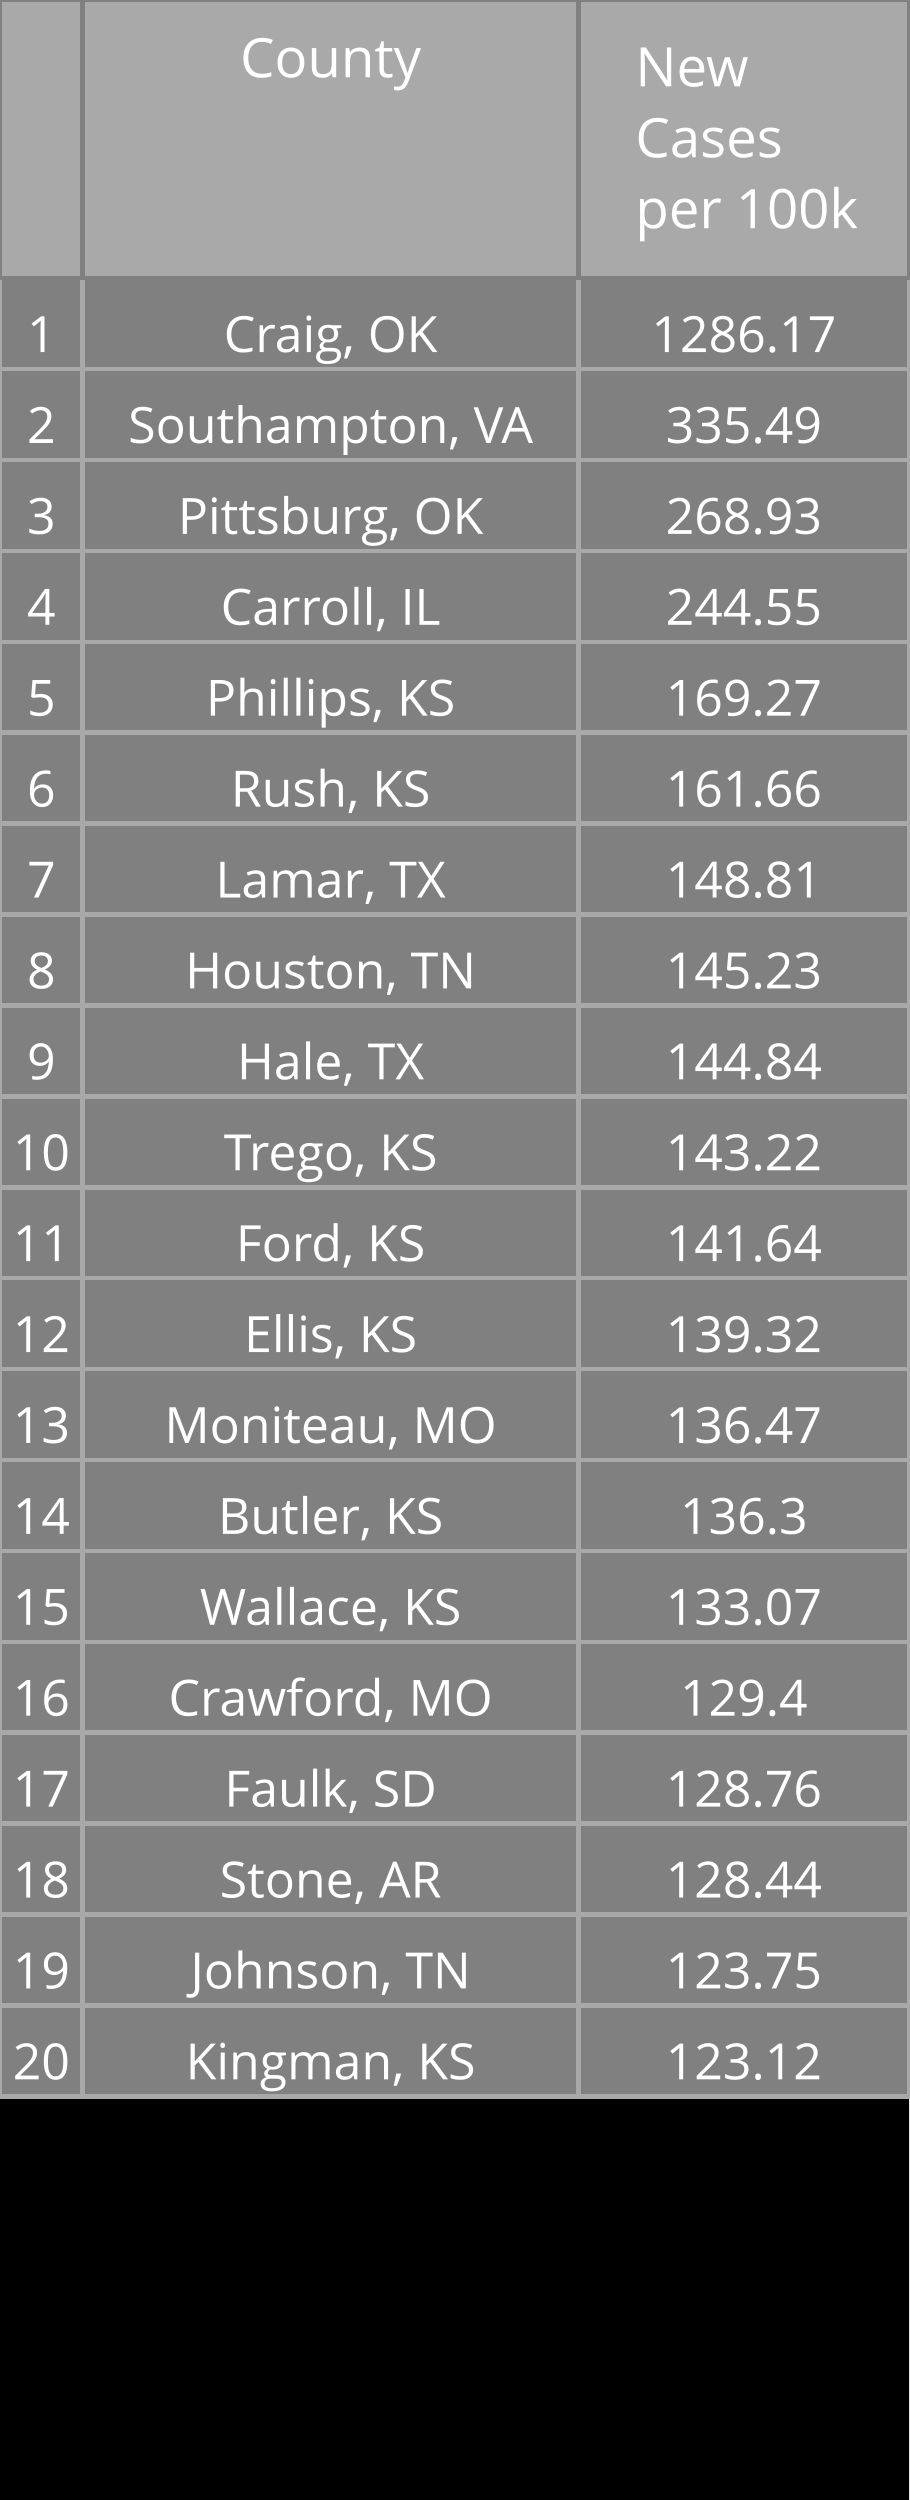
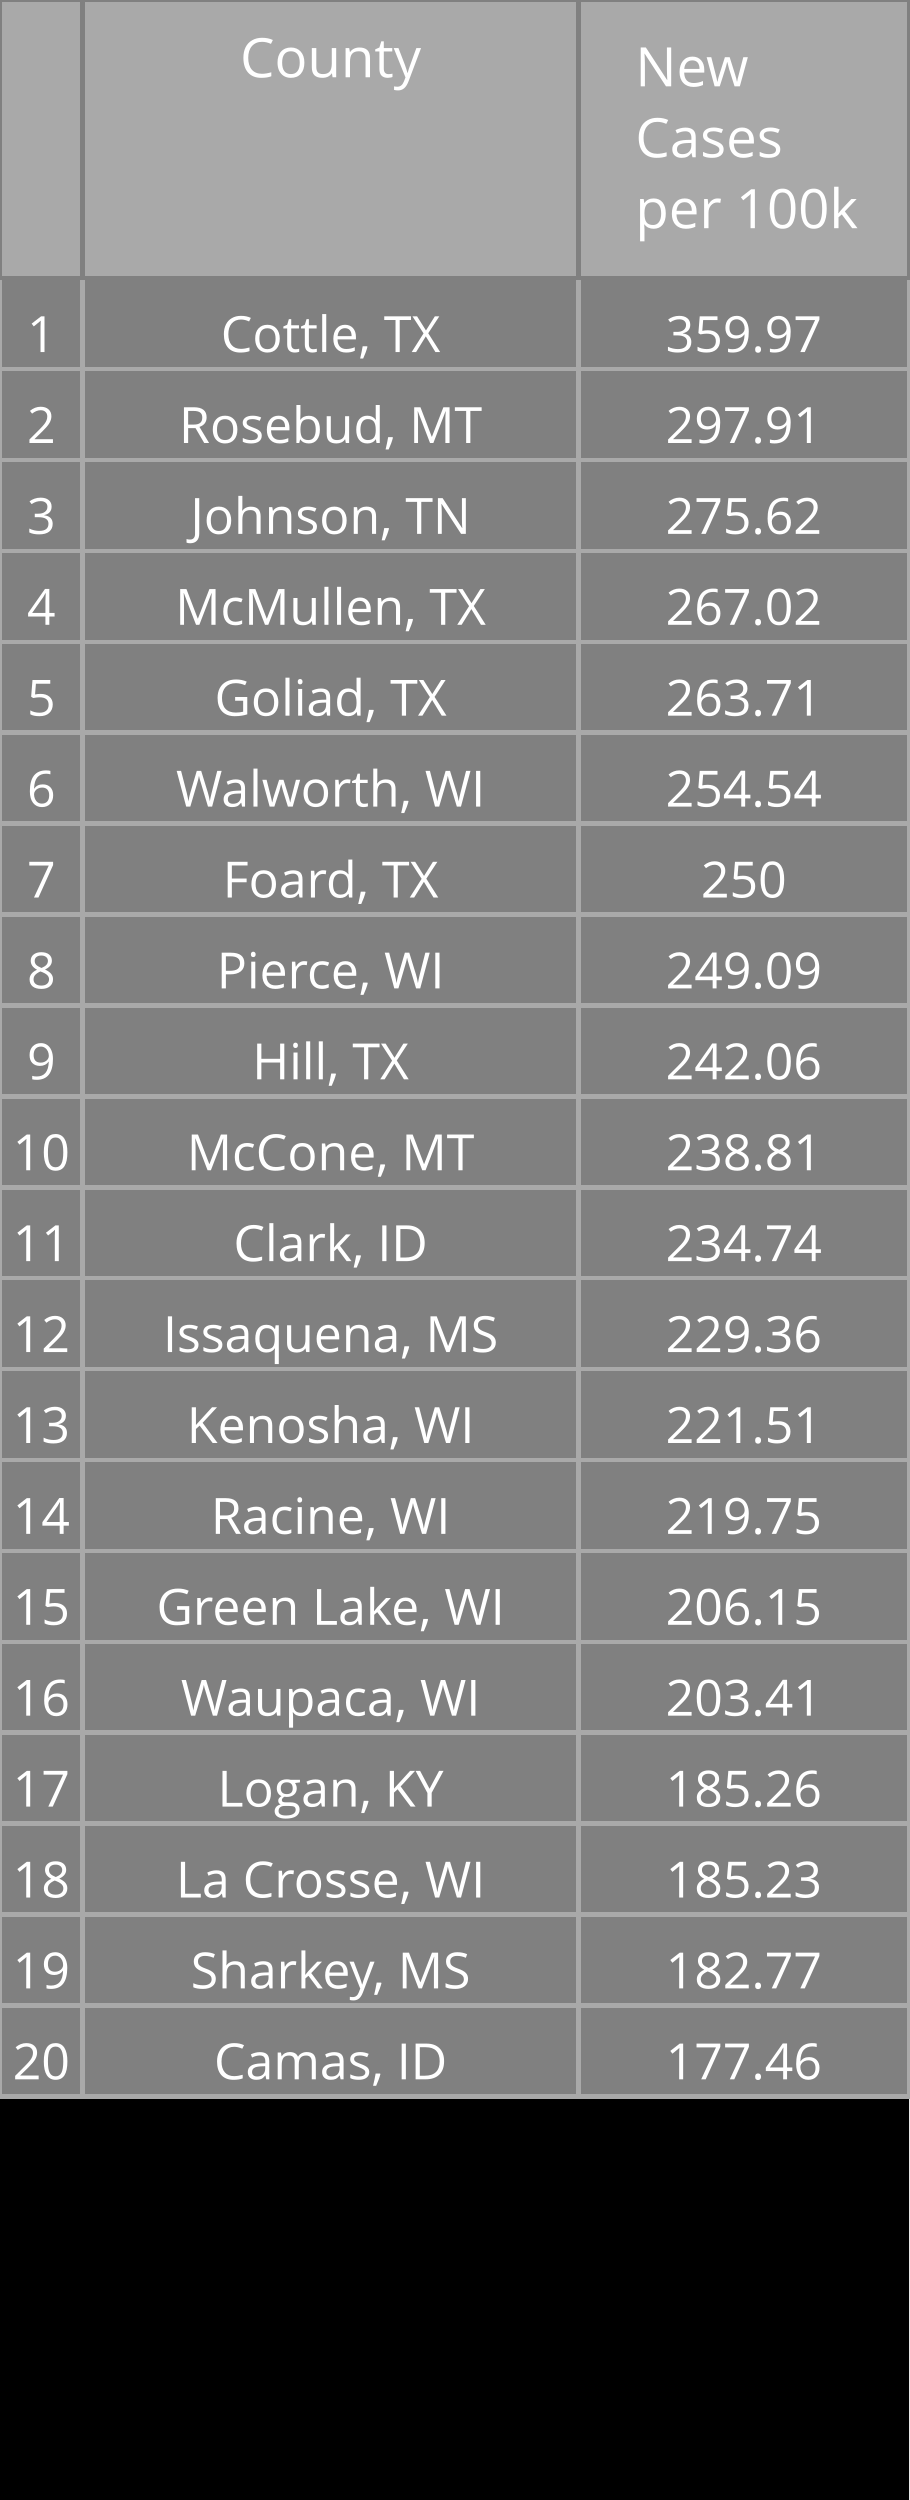
<svg xmlns="http://www.w3.org/2000/svg" class="main-svg" width="200" height="550" style="" viewBox="0 0 200 550">
  <rect x="0" y="0" width="200" height="550" style="fill: rgb(0, 0, 0); fill-opacity: 1;" />
-   <defs id="defs-539f10">
+   <defs id="defs-c18009">
    <g class="clips" />
    <g class="gradients" />
  </defs>
  <g class="bglayer" />
  <g class="layer-below">
    <g class="imagelayer" />
    <g class="shapelayer" />
  </g>
  <g class="cartesianlayer" />
  <g class="polarlayer" />
  <g class="ternarylayer" />
  <g class="geolayer" />
  <g class="funnelarealayer" />
  <g class="pielayer" />
  <g class="treemaplayer" />
  <g class="sunburstlayer" />
  <g class="glimages" />
  <g class="table" overflow="visible" width="200" height="550" transform="translate(0,0)" style="box-sizing: content-box; position: absolute; left: 0px; overflow: visible; shape-rendering: crispedges; pointer-events: all;">
-     <g class="table-control-view" transform="translate(0 0)" clip-path="url('#clip539f10_scrollAreaBottomClip_0fb7c1true')" style="box-sizing: content-box;">
+     <g class="table-control-view" transform="translate(0 0)" clip-path="url('#clipc18009_scrollAreaBottomClip_4c61c6true')" style="box-sizing: content-box;">
      <rect class="scroll-background" fill="none" width="200" height="550" />
-       <g class="y-column" transform="translate(0 0)" clip-path="url('#clip539f10_columnBoundaryClippath_0fb7c1true_0')">
+       <g class="y-column" transform="translate(0 0)" clip-path="url('#clipc18009_columnBoundaryClippath_4c61c6true_0')">
        <g class="column-block" id="cells1" style="cursor: default;" transform="translate(0 0)">
          <g class="column-cells">
            <g class="column-cell" transform="translate(0 61.20312)">
              <rect class="cell-rect" width="18.182" stroke-width="1" style="stroke: rgb(169, 169, 169); stroke-opacity: 1; fill: rgb(128, 128, 128); fill-opacity: 1;" height="20" />
              <g class="cell-text-holder" transform="translate(9.090909 8)" text-anchor="middle" style="shape-rendering: geometricprecision;">
                <text class="cell-text" dy="0.75em" style="cursor: auto; font-family: 'Open Sans', verdana, arial, sans-serif; font-size: 11px; fill: rgb(255, 255, 255); fill-opacity: 1;">1</text>
              </g>
            </g>
            <g class="column-cell" transform="translate(0 81.20312)">
              <rect class="cell-rect" width="18.182" stroke-width="1" style="stroke: rgb(169, 169, 169); stroke-opacity: 1; fill: rgb(128, 128, 128); fill-opacity: 1;" height="20" />
              <g class="cell-text-holder" transform="translate(9.090909 8)" text-anchor="middle" style="shape-rendering: geometricprecision;">
                <text class="cell-text" dy="0.75em" style="cursor: auto; font-family: 'Open Sans', verdana, arial, sans-serif; font-size: 11px; fill: rgb(255, 255, 255); fill-opacity: 1;">2</text>
              </g>
            </g>
            <g class="column-cell" transform="translate(0 101.2031)">
              <rect class="cell-rect" width="18.182" stroke-width="1" style="stroke: rgb(169, 169, 169); stroke-opacity: 1; fill: rgb(128, 128, 128); fill-opacity: 1;" height="20" />
              <g class="cell-text-holder" transform="translate(9.090909 8)" text-anchor="middle" style="shape-rendering: geometricprecision;">
                <text class="cell-text" dy="0.75em" style="cursor: auto; font-family: 'Open Sans', verdana, arial, sans-serif; font-size: 11px; fill: rgb(255, 255, 255); fill-opacity: 1;">3</text>
              </g>
            </g>
            <g class="column-cell" transform="translate(0 121.2031)">
              <rect class="cell-rect" width="18.182" stroke-width="1" style="stroke: rgb(169, 169, 169); stroke-opacity: 1; fill: rgb(128, 128, 128); fill-opacity: 1;" height="20" />
              <g class="cell-text-holder" transform="translate(9.090909 8)" text-anchor="middle" style="shape-rendering: geometricprecision;">
                <text class="cell-text" dy="0.75em" style="cursor: auto; font-family: 'Open Sans', verdana, arial, sans-serif; font-size: 11px; fill: rgb(255, 255, 255); fill-opacity: 1;">4</text>
              </g>
            </g>
            <g class="column-cell" transform="translate(0 141.2031)">
              <rect class="cell-rect" width="18.182" stroke-width="1" style="stroke: rgb(169, 169, 169); stroke-opacity: 1; fill: rgb(128, 128, 128); fill-opacity: 1;" height="20" />
              <g class="cell-text-holder" transform="translate(9.090909 8)" text-anchor="middle" style="shape-rendering: geometricprecision;">
                <text class="cell-text" dy="0.75em" style="cursor: auto; font-family: 'Open Sans', verdana, arial, sans-serif; font-size: 11px; fill: rgb(255, 255, 255); fill-opacity: 1;">5</text>
              </g>
            </g>
            <g class="column-cell" transform="translate(0 161.2031)">
              <rect class="cell-rect" width="18.182" stroke-width="1" style="stroke: rgb(169, 169, 169); stroke-opacity: 1; fill: rgb(128, 128, 128); fill-opacity: 1;" height="20" />
              <g class="cell-text-holder" transform="translate(9.090909 8)" text-anchor="middle" style="shape-rendering: geometricprecision;">
                <text class="cell-text" dy="0.75em" style="cursor: auto; font-family: 'Open Sans', verdana, arial, sans-serif; font-size: 11px; fill: rgb(255, 255, 255); fill-opacity: 1;">6</text>
              </g>
            </g>
            <g class="column-cell" transform="translate(0 181.2031)">
              <rect class="cell-rect" width="18.182" stroke-width="1" style="stroke: rgb(169, 169, 169); stroke-opacity: 1; fill: rgb(128, 128, 128); fill-opacity: 1;" height="20" />
              <g class="cell-text-holder" transform="translate(9.090909 8)" text-anchor="middle" style="shape-rendering: geometricprecision;">
                <text class="cell-text" dy="0.75em" style="cursor: auto; font-family: 'Open Sans', verdana, arial, sans-serif; font-size: 11px; fill: rgb(255, 255, 255); fill-opacity: 1;">7</text>
              </g>
            </g>
            <g class="column-cell" transform="translate(0 201.2031)">
              <rect class="cell-rect" width="18.182" stroke-width="1" style="stroke: rgb(169, 169, 169); stroke-opacity: 1; fill: rgb(128, 128, 128); fill-opacity: 1;" height="20" />
              <g class="cell-text-holder" transform="translate(9.090909 8)" text-anchor="middle" style="shape-rendering: geometricprecision;">
                <text class="cell-text" dy="0.75em" style="cursor: auto; font-family: 'Open Sans', verdana, arial, sans-serif; font-size: 11px; fill: rgb(255, 255, 255); fill-opacity: 1;">8</text>
              </g>
            </g>
            <g class="column-cell" transform="translate(0 221.2031)">
              <rect class="cell-rect" width="18.182" stroke-width="1" style="stroke: rgb(169, 169, 169); stroke-opacity: 1; fill: rgb(128, 128, 128); fill-opacity: 1;" height="20" />
              <g class="cell-text-holder" transform="translate(9.090909 8)" text-anchor="middle" style="shape-rendering: geometricprecision;">
                <text class="cell-text" dy="0.75em" style="cursor: auto; font-family: 'Open Sans', verdana, arial, sans-serif; font-size: 11px; fill: rgb(255, 255, 255); fill-opacity: 1;">9</text>
              </g>
            </g>
            <g class="column-cell" transform="translate(0 241.2031)">
              <rect class="cell-rect" width="18.182" stroke-width="1" style="stroke: rgb(169, 169, 169); stroke-opacity: 1; fill: rgb(128, 128, 128); fill-opacity: 1;" height="20" />
              <g class="cell-text-holder" transform="translate(9.090909 8)" text-anchor="middle" style="shape-rendering: geometricprecision;">
                <text class="cell-text" dy="0.75em" style="cursor: auto; font-family: 'Open Sans', verdana, arial, sans-serif; font-size: 11px; fill: rgb(255, 255, 255); fill-opacity: 1;">10</text>
              </g>
            </g>
            <g class="column-cell" transform="translate(0 261.2031)">
              <rect class="cell-rect" width="18.182" stroke-width="1" style="stroke: rgb(169, 169, 169); stroke-opacity: 1; fill: rgb(128, 128, 128); fill-opacity: 1;" height="20" />
              <g class="cell-text-holder" transform="translate(9.090909 8)" text-anchor="middle" style="shape-rendering: geometricprecision;">
                <text class="cell-text" dy="0.75em" style="cursor: auto; font-family: 'Open Sans', verdana, arial, sans-serif; font-size: 11px; fill: rgb(255, 255, 255); fill-opacity: 1;">11</text>
              </g>
            </g>
            <g class="column-cell" transform="translate(0 281.2031)">
              <rect class="cell-rect" width="18.182" stroke-width="1" style="stroke: rgb(169, 169, 169); stroke-opacity: 1; fill: rgb(128, 128, 128); fill-opacity: 1;" height="20" />
              <g class="cell-text-holder" transform="translate(9.090909 8)" text-anchor="middle" style="shape-rendering: geometricprecision;">
                <text class="cell-text" dy="0.75em" style="cursor: auto; font-family: 'Open Sans', verdana, arial, sans-serif; font-size: 11px; fill: rgb(255, 255, 255); fill-opacity: 1;">12</text>
              </g>
            </g>
            <g class="column-cell" transform="translate(0 301.2031)">
              <rect class="cell-rect" width="18.182" stroke-width="1" style="stroke: rgb(169, 169, 169); stroke-opacity: 1; fill: rgb(128, 128, 128); fill-opacity: 1;" height="20" />
              <g class="cell-text-holder" transform="translate(9.090909 8)" text-anchor="middle" style="shape-rendering: geometricprecision;">
                <text class="cell-text" dy="0.75em" style="cursor: auto; font-family: 'Open Sans', verdana, arial, sans-serif; font-size: 11px; fill: rgb(255, 255, 255); fill-opacity: 1;">13</text>
              </g>
            </g>
            <g class="column-cell" transform="translate(0 321.2031)">
              <rect class="cell-rect" width="18.182" stroke-width="1" style="stroke: rgb(169, 169, 169); stroke-opacity: 1; fill: rgb(128, 128, 128); fill-opacity: 1;" height="20" />
              <g class="cell-text-holder" transform="translate(9.090909 8)" text-anchor="middle" style="shape-rendering: geometricprecision;">
                <text class="cell-text" dy="0.75em" style="cursor: auto; font-family: 'Open Sans', verdana, arial, sans-serif; font-size: 11px; fill: rgb(255, 255, 255); fill-opacity: 1;">14</text>
              </g>
            </g>
            <g class="column-cell" transform="translate(0 341.2031)">
              <rect class="cell-rect" width="18.182" stroke-width="1" style="stroke: rgb(169, 169, 169); stroke-opacity: 1; fill: rgb(128, 128, 128); fill-opacity: 1;" height="20" />
              <g class="cell-text-holder" transform="translate(9.090909 8)" text-anchor="middle" style="shape-rendering: geometricprecision;">
                <text class="cell-text" dy="0.75em" style="cursor: auto; font-family: 'Open Sans', verdana, arial, sans-serif; font-size: 11px; fill: rgb(255, 255, 255); fill-opacity: 1;">15</text>
              </g>
            </g>
            <g class="column-cell" transform="translate(0 361.2031)">
              <rect class="cell-rect" width="18.182" stroke-width="1" style="stroke: rgb(169, 169, 169); stroke-opacity: 1; fill: rgb(128, 128, 128); fill-opacity: 1;" height="20" />
              <g class="cell-text-holder" transform="translate(9.090909 8)" text-anchor="middle" style="shape-rendering: geometricprecision;">
                <text class="cell-text" dy="0.75em" style="cursor: auto; font-family: 'Open Sans', verdana, arial, sans-serif; font-size: 11px; fill: rgb(255, 255, 255); fill-opacity: 1;">16</text>
              </g>
            </g>
            <g class="column-cell" transform="translate(0 381.2031)">
              <rect class="cell-rect" width="18.182" stroke-width="1" style="stroke: rgb(169, 169, 169); stroke-opacity: 1; fill: rgb(128, 128, 128); fill-opacity: 1;" height="20" />
              <g class="cell-text-holder" transform="translate(9.090909 8)" text-anchor="middle" style="shape-rendering: geometricprecision;">
                <text class="cell-text" dy="0.75em" style="cursor: auto; font-family: 'Open Sans', verdana, arial, sans-serif; font-size: 11px; fill: rgb(255, 255, 255); fill-opacity: 1;">17</text>
              </g>
            </g>
            <g class="column-cell" transform="translate(0 401.2031)">
              <rect class="cell-rect" width="18.182" stroke-width="1" style="stroke: rgb(169, 169, 169); stroke-opacity: 1; fill: rgb(128, 128, 128); fill-opacity: 1;" height="20" />
              <g class="cell-text-holder" transform="translate(9.090909 8)" text-anchor="middle" style="shape-rendering: geometricprecision;">
                <text class="cell-text" dy="0.75em" style="cursor: auto; font-family: 'Open Sans', verdana, arial, sans-serif; font-size: 11px; fill: rgb(255, 255, 255); fill-opacity: 1;">18</text>
              </g>
            </g>
            <g class="column-cell" transform="translate(0 421.2031)">
              <rect class="cell-rect" width="18.182" stroke-width="1" style="stroke: rgb(169, 169, 169); stroke-opacity: 1; fill: rgb(128, 128, 128); fill-opacity: 1;" height="20" />
              <g class="cell-text-holder" transform="translate(9.090909 8)" text-anchor="middle" style="shape-rendering: geometricprecision;">
                <text class="cell-text" dy="0.75em" style="cursor: auto; font-family: 'Open Sans', verdana, arial, sans-serif; font-size: 11px; fill: rgb(255, 255, 255); fill-opacity: 1;">19</text>
              </g>
            </g>
            <g class="column-cell" transform="translate(0 441.2031)">
              <rect class="cell-rect" width="18.182" stroke-width="1" style="stroke: rgb(169, 169, 169); stroke-opacity: 1; fill: rgb(128, 128, 128); fill-opacity: 1;" height="20" />
              <g class="cell-text-holder" transform="translate(9.090909 8)" text-anchor="middle" style="shape-rendering: geometricprecision;">
                <text class="cell-text" dy="0.75em" style="cursor: auto; font-family: 'Open Sans', verdana, arial, sans-serif; font-size: 11px; fill: rgb(255, 255, 255); fill-opacity: 1;">20</text>
              </g>
            </g>
          </g>
        </g>
        <g class="column-block" id="cells2" style="cursor: default;" transform="translate(0 0)">
          <g class="column-cells" />
        </g>
        <g class="column-block" id="header" style="cursor: ew-resize;">
          <g class="column-cells">
            <g class="column-cell" transform="translate(0 0)">
              <rect class="cell-rect" width="18.182" stroke-width="1" style="stroke: rgb(128, 128, 128); stroke-opacity: 1; fill: rgb(169, 169, 169); fill-opacity: 1;" height="61.203" />
              <g class="cell-text-holder" transform="translate(9.090909 8)" text-anchor="middle" style="shape-rendering: geometricprecision;">
                <text class="cell-text" dy="0.75em" style="cursor: auto; font-family: 'Open Sans', verdana, arial, sans-serif; font-size: 12px; fill: rgb(255, 255, 255); fill-opacity: 1;" />
              </g>
            </g>
          </g>
        </g>
        <g class="column-boundary" />
-         <clipPath class="column-boundary-clippath" id="clip539f10_columnBoundaryClippath_0fb7c1true_0">
+         <clipPath class="column-boundary-clippath" id="clipc18009_columnBoundaryClippath_4c61c6true_0">
          <rect class="column-boundary-rect" fill="none" width="20.182" height="557" x="-1" y="-1" />
        </clipPath>
      </g>
-       <g class="y-column" transform="translate(18.18182 0)" clip-path="url('#clip539f10_columnBoundaryClippath_0fb7c1true_1')">
+       <g class="y-column" transform="translate(18.18182 0)" clip-path="url('#clipc18009_columnBoundaryClippath_4c61c6true_1')">
        <g class="column-block" id="cells1" style="cursor: default;" transform="translate(0 0)">
          <g class="column-cells">
            <g class="column-cell" transform="translate(0 61.20312)">
              <rect class="cell-rect" width="109.091" stroke-width="1" style="stroke: rgb(169, 169, 169); stroke-opacity: 1; fill: rgb(128, 128, 128); fill-opacity: 1;" height="20" />
              <g class="cell-text-holder" transform="translate(54.54545 8)" text-anchor="middle" style="shape-rendering: geometricprecision;">
-                 <text class="cell-text" dy="0.75em" x="0" y="0" style="cursor: auto; font-family: 'Open Sans', verdana, arial, sans-serif; font-size: 11px; fill: rgb(255, 255, 255); fill-opacity: 1; white-space: pre;">Craig, OK</text>
+                 <text class="cell-text" dy="0.75em" x="0" y="0" style="cursor: auto; font-family: 'Open Sans', verdana, arial, sans-serif; font-size: 11px; fill: rgb(255, 255, 255); fill-opacity: 1; white-space: pre;">Cottle, TX</text>
              </g>
            </g>
            <g class="column-cell" transform="translate(0 81.20312)">
              <rect class="cell-rect" width="109.091" stroke-width="1" style="stroke: rgb(169, 169, 169); stroke-opacity: 1; fill: rgb(128, 128, 128); fill-opacity: 1;" height="20" />
              <g class="cell-text-holder" transform="translate(54.54545 8)" text-anchor="middle" style="shape-rendering: geometricprecision;">
-                 <text class="cell-text" dy="0.75em" x="0" y="0" style="cursor: auto; font-family: 'Open Sans', verdana, arial, sans-serif; font-size: 11px; fill: rgb(255, 255, 255); fill-opacity: 1; white-space: pre;">Southampton, VA</text>
+                 <text class="cell-text" dy="0.75em" x="0" y="0" style="cursor: auto; font-family: 'Open Sans', verdana, arial, sans-serif; font-size: 11px; fill: rgb(255, 255, 255); fill-opacity: 1; white-space: pre;">Rosebud, MT</text>
              </g>
            </g>
            <g class="column-cell" transform="translate(0 101.2031)">
              <rect class="cell-rect" width="109.091" stroke-width="1" style="stroke: rgb(169, 169, 169); stroke-opacity: 1; fill: rgb(128, 128, 128); fill-opacity: 1;" height="20" />
              <g class="cell-text-holder" transform="translate(54.54545 8)" text-anchor="middle" style="shape-rendering: geometricprecision;">
-                 <text class="cell-text" dy="0.75em" x="0" y="0" style="cursor: auto; font-family: 'Open Sans', verdana, arial, sans-serif; font-size: 11px; fill: rgb(255, 255, 255); fill-opacity: 1; white-space: pre;">Pittsburg, OK</text>
+                 <text class="cell-text" dy="0.75em" x="0" y="0" style="cursor: auto; font-family: 'Open Sans', verdana, arial, sans-serif; font-size: 11px; fill: rgb(255, 255, 255); fill-opacity: 1; white-space: pre;">Johnson, TN</text>
              </g>
            </g>
            <g class="column-cell" transform="translate(0 121.2031)">
              <rect class="cell-rect" width="109.091" stroke-width="1" style="stroke: rgb(169, 169, 169); stroke-opacity: 1; fill: rgb(128, 128, 128); fill-opacity: 1;" height="20" />
              <g class="cell-text-holder" transform="translate(54.54545 8)" text-anchor="middle" style="shape-rendering: geometricprecision;">
-                 <text class="cell-text" dy="0.75em" x="0" y="0" style="cursor: auto; font-family: 'Open Sans', verdana, arial, sans-serif; font-size: 11px; fill: rgb(255, 255, 255); fill-opacity: 1; white-space: pre;">Carroll, IL</text>
+                 <text class="cell-text" dy="0.75em" x="0" y="0" style="cursor: auto; font-family: 'Open Sans', verdana, arial, sans-serif; font-size: 11px; fill: rgb(255, 255, 255); fill-opacity: 1; white-space: pre;">McMullen, TX</text>
              </g>
            </g>
            <g class="column-cell" transform="translate(0 141.2031)">
              <rect class="cell-rect" width="109.091" stroke-width="1" style="stroke: rgb(169, 169, 169); stroke-opacity: 1; fill: rgb(128, 128, 128); fill-opacity: 1;" height="20" />
              <g class="cell-text-holder" transform="translate(54.54545 8)" text-anchor="middle" style="shape-rendering: geometricprecision;">
-                 <text class="cell-text" dy="0.75em" x="0" y="0" style="cursor: auto; font-family: 'Open Sans', verdana, arial, sans-serif; font-size: 11px; fill: rgb(255, 255, 255); fill-opacity: 1; white-space: pre;">Phillips, KS</text>
+                 <text class="cell-text" dy="0.75em" x="0" y="0" style="cursor: auto; font-family: 'Open Sans', verdana, arial, sans-serif; font-size: 11px; fill: rgb(255, 255, 255); fill-opacity: 1; white-space: pre;">Goliad, TX</text>
              </g>
            </g>
            <g class="column-cell" transform="translate(0 161.2031)">
              <rect class="cell-rect" width="109.091" stroke-width="1" style="stroke: rgb(169, 169, 169); stroke-opacity: 1; fill: rgb(128, 128, 128); fill-opacity: 1;" height="20" />
              <g class="cell-text-holder" transform="translate(54.54545 8)" text-anchor="middle" style="shape-rendering: geometricprecision;">
-                 <text class="cell-text" dy="0.75em" x="0" y="0" style="cursor: auto; font-family: 'Open Sans', verdana, arial, sans-serif; font-size: 11px; fill: rgb(255, 255, 255); fill-opacity: 1; white-space: pre;">Rush, KS</text>
+                 <text class="cell-text" dy="0.75em" x="0" y="0" style="cursor: auto; font-family: 'Open Sans', verdana, arial, sans-serif; font-size: 11px; fill: rgb(255, 255, 255); fill-opacity: 1; white-space: pre;">Walworth, WI</text>
              </g>
            </g>
            <g class="column-cell" transform="translate(0 181.2031)">
              <rect class="cell-rect" width="109.091" stroke-width="1" style="stroke: rgb(169, 169, 169); stroke-opacity: 1; fill: rgb(128, 128, 128); fill-opacity: 1;" height="20" />
              <g class="cell-text-holder" transform="translate(54.54545 8)" text-anchor="middle" style="shape-rendering: geometricprecision;">
-                 <text class="cell-text" dy="0.75em" x="0" y="0" style="cursor: auto; font-family: 'Open Sans', verdana, arial, sans-serif; font-size: 11px; fill: rgb(255, 255, 255); fill-opacity: 1; white-space: pre;">Lamar, TX</text>
+                 <text class="cell-text" dy="0.75em" x="0" y="0" style="cursor: auto; font-family: 'Open Sans', verdana, arial, sans-serif; font-size: 11px; fill: rgb(255, 255, 255); fill-opacity: 1; white-space: pre;">Foard, TX</text>
              </g>
            </g>
            <g class="column-cell" transform="translate(0 201.2031)">
              <rect class="cell-rect" width="109.091" stroke-width="1" style="stroke: rgb(169, 169, 169); stroke-opacity: 1; fill: rgb(128, 128, 128); fill-opacity: 1;" height="20" />
              <g class="cell-text-holder" transform="translate(54.54545 8)" text-anchor="middle" style="shape-rendering: geometricprecision;">
-                 <text class="cell-text" dy="0.75em" x="0" y="0" style="cursor: auto; font-family: 'Open Sans', verdana, arial, sans-serif; font-size: 11px; fill: rgb(255, 255, 255); fill-opacity: 1; white-space: pre;">Houston, TN</text>
+                 <text class="cell-text" dy="0.75em" x="0" y="0" style="cursor: auto; font-family: 'Open Sans', verdana, arial, sans-serif; font-size: 11px; fill: rgb(255, 255, 255); fill-opacity: 1; white-space: pre;">Pierce, WI</text>
              </g>
            </g>
            <g class="column-cell" transform="translate(0 221.2031)">
              <rect class="cell-rect" width="109.091" stroke-width="1" style="stroke: rgb(169, 169, 169); stroke-opacity: 1; fill: rgb(128, 128, 128); fill-opacity: 1;" height="20" />
              <g class="cell-text-holder" transform="translate(54.54545 8)" text-anchor="middle" style="shape-rendering: geometricprecision;">
-                 <text class="cell-text" dy="0.75em" x="0" y="0" style="cursor: auto; font-family: 'Open Sans', verdana, arial, sans-serif; font-size: 11px; fill: rgb(255, 255, 255); fill-opacity: 1; white-space: pre;">Hale, TX</text>
+                 <text class="cell-text" dy="0.75em" x="0" y="0" style="cursor: auto; font-family: 'Open Sans', verdana, arial, sans-serif; font-size: 11px; fill: rgb(255, 255, 255); fill-opacity: 1; white-space: pre;">Hill, TX</text>
              </g>
            </g>
            <g class="column-cell" transform="translate(0 241.2031)">
              <rect class="cell-rect" width="109.091" stroke-width="1" style="stroke: rgb(169, 169, 169); stroke-opacity: 1; fill: rgb(128, 128, 128); fill-opacity: 1;" height="20" />
              <g class="cell-text-holder" transform="translate(54.54545 8)" text-anchor="middle" style="shape-rendering: geometricprecision;">
-                 <text class="cell-text" dy="0.75em" x="0" y="0" style="cursor: auto; font-family: 'Open Sans', verdana, arial, sans-serif; font-size: 11px; fill: rgb(255, 255, 255); fill-opacity: 1; white-space: pre;">Trego, KS</text>
+                 <text class="cell-text" dy="0.75em" x="0" y="0" style="cursor: auto; font-family: 'Open Sans', verdana, arial, sans-serif; font-size: 11px; fill: rgb(255, 255, 255); fill-opacity: 1; white-space: pre;">McCone, MT</text>
              </g>
            </g>
            <g class="column-cell" transform="translate(0 261.2031)">
              <rect class="cell-rect" width="109.091" stroke-width="1" style="stroke: rgb(169, 169, 169); stroke-opacity: 1; fill: rgb(128, 128, 128); fill-opacity: 1;" height="20" />
              <g class="cell-text-holder" transform="translate(54.54545 8)" text-anchor="middle" style="shape-rendering: geometricprecision;">
-                 <text class="cell-text" dy="0.75em" x="0" y="0" style="cursor: auto; font-family: 'Open Sans', verdana, arial, sans-serif; font-size: 11px; fill: rgb(255, 255, 255); fill-opacity: 1; white-space: pre;">Ford, KS</text>
+                 <text class="cell-text" dy="0.75em" x="0" y="0" style="cursor: auto; font-family: 'Open Sans', verdana, arial, sans-serif; font-size: 11px; fill: rgb(255, 255, 255); fill-opacity: 1; white-space: pre;">Clark, ID</text>
              </g>
            </g>
            <g class="column-cell" transform="translate(0 281.2031)">
              <rect class="cell-rect" width="109.091" stroke-width="1" style="stroke: rgb(169, 169, 169); stroke-opacity: 1; fill: rgb(128, 128, 128); fill-opacity: 1;" height="20" />
              <g class="cell-text-holder" transform="translate(54.54545 8)" text-anchor="middle" style="shape-rendering: geometricprecision;">
-                 <text class="cell-text" dy="0.75em" x="0" y="0" style="cursor: auto; font-family: 'Open Sans', verdana, arial, sans-serif; font-size: 11px; fill: rgb(255, 255, 255); fill-opacity: 1; white-space: pre;">Ellis, KS</text>
+                 <text class="cell-text" dy="0.75em" x="0" y="0" style="cursor: auto; font-family: 'Open Sans', verdana, arial, sans-serif; font-size: 11px; fill: rgb(255, 255, 255); fill-opacity: 1; white-space: pre;">Issaquena, MS</text>
              </g>
            </g>
            <g class="column-cell" transform="translate(0 301.2031)">
              <rect class="cell-rect" width="109.091" stroke-width="1" style="stroke: rgb(169, 169, 169); stroke-opacity: 1; fill: rgb(128, 128, 128); fill-opacity: 1;" height="20" />
              <g class="cell-text-holder" transform="translate(54.54545 8)" text-anchor="middle" style="shape-rendering: geometricprecision;">
-                 <text class="cell-text" dy="0.75em" x="0" y="0" style="cursor: auto; font-family: 'Open Sans', verdana, arial, sans-serif; font-size: 11px; fill: rgb(255, 255, 255); fill-opacity: 1; white-space: pre;">Moniteau, MO</text>
+                 <text class="cell-text" dy="0.75em" x="0" y="0" style="cursor: auto; font-family: 'Open Sans', verdana, arial, sans-serif; font-size: 11px; fill: rgb(255, 255, 255); fill-opacity: 1; white-space: pre;">Kenosha, WI</text>
              </g>
            </g>
            <g class="column-cell" transform="translate(0 321.2031)">
              <rect class="cell-rect" width="109.091" stroke-width="1" style="stroke: rgb(169, 169, 169); stroke-opacity: 1; fill: rgb(128, 128, 128); fill-opacity: 1;" height="20" />
              <g class="cell-text-holder" transform="translate(54.54545 8)" text-anchor="middle" style="shape-rendering: geometricprecision;">
-                 <text class="cell-text" dy="0.75em" x="0" y="0" style="cursor: auto; font-family: 'Open Sans', verdana, arial, sans-serif; font-size: 11px; fill: rgb(255, 255, 255); fill-opacity: 1; white-space: pre;">Butler, KS</text>
+                 <text class="cell-text" dy="0.75em" x="0" y="0" style="cursor: auto; font-family: 'Open Sans', verdana, arial, sans-serif; font-size: 11px; fill: rgb(255, 255, 255); fill-opacity: 1; white-space: pre;">Racine, WI</text>
              </g>
            </g>
            <g class="column-cell" transform="translate(0 341.2031)">
              <rect class="cell-rect" width="109.091" stroke-width="1" style="stroke: rgb(169, 169, 169); stroke-opacity: 1; fill: rgb(128, 128, 128); fill-opacity: 1;" height="20" />
              <g class="cell-text-holder" transform="translate(54.54545 8)" text-anchor="middle" style="shape-rendering: geometricprecision;">
-                 <text class="cell-text" dy="0.75em" x="0" y="0" style="cursor: auto; font-family: 'Open Sans', verdana, arial, sans-serif; font-size: 11px; fill: rgb(255, 255, 255); fill-opacity: 1; white-space: pre;">Wallace, KS</text>
+                 <text class="cell-text" dy="0.75em" x="0" y="0" style="cursor: auto; font-family: 'Open Sans', verdana, arial, sans-serif; font-size: 11px; fill: rgb(255, 255, 255); fill-opacity: 1; white-space: pre;">Green Lake, WI</text>
              </g>
            </g>
            <g class="column-cell" transform="translate(0 361.2031)">
              <rect class="cell-rect" width="109.091" stroke-width="1" style="stroke: rgb(169, 169, 169); stroke-opacity: 1; fill: rgb(128, 128, 128); fill-opacity: 1;" height="20" />
              <g class="cell-text-holder" transform="translate(54.54545 8)" text-anchor="middle" style="shape-rendering: geometricprecision;">
-                 <text class="cell-text" dy="0.75em" x="0" y="0" style="cursor: auto; font-family: 'Open Sans', verdana, arial, sans-serif; font-size: 11px; fill: rgb(255, 255, 255); fill-opacity: 1; white-space: pre;">Crawford, MO</text>
+                 <text class="cell-text" dy="0.75em" x="0" y="0" style="cursor: auto; font-family: 'Open Sans', verdana, arial, sans-serif; font-size: 11px; fill: rgb(255, 255, 255); fill-opacity: 1; white-space: pre;">Waupaca, WI</text>
              </g>
            </g>
            <g class="column-cell" transform="translate(0 381.2031)">
              <rect class="cell-rect" width="109.091" stroke-width="1" style="stroke: rgb(169, 169, 169); stroke-opacity: 1; fill: rgb(128, 128, 128); fill-opacity: 1;" height="20" />
              <g class="cell-text-holder" transform="translate(54.54545 8)" text-anchor="middle" style="shape-rendering: geometricprecision;">
-                 <text class="cell-text" dy="0.75em" x="0" y="0" style="cursor: auto; font-family: 'Open Sans', verdana, arial, sans-serif; font-size: 11px; fill: rgb(255, 255, 255); fill-opacity: 1; white-space: pre;">Faulk, SD</text>
+                 <text class="cell-text" dy="0.75em" x="0" y="0" style="cursor: auto; font-family: 'Open Sans', verdana, arial, sans-serif; font-size: 11px; fill: rgb(255, 255, 255); fill-opacity: 1; white-space: pre;">Logan, KY</text>
              </g>
            </g>
            <g class="column-cell" transform="translate(0 401.2031)">
              <rect class="cell-rect" width="109.091" stroke-width="1" style="stroke: rgb(169, 169, 169); stroke-opacity: 1; fill: rgb(128, 128, 128); fill-opacity: 1;" height="20" />
              <g class="cell-text-holder" transform="translate(54.54545 8)" text-anchor="middle" style="shape-rendering: geometricprecision;">
-                 <text class="cell-text" dy="0.75em" x="0" y="0" style="cursor: auto; font-family: 'Open Sans', verdana, arial, sans-serif; font-size: 11px; fill: rgb(255, 255, 255); fill-opacity: 1; white-space: pre;">Stone, AR</text>
+                 <text class="cell-text" dy="0.75em" x="0" y="0" style="cursor: auto; font-family: 'Open Sans', verdana, arial, sans-serif; font-size: 11px; fill: rgb(255, 255, 255); fill-opacity: 1; white-space: pre;">La Crosse, WI</text>
              </g>
            </g>
            <g class="column-cell" transform="translate(0 421.2031)">
              <rect class="cell-rect" width="109.091" stroke-width="1" style="stroke: rgb(169, 169, 169); stroke-opacity: 1; fill: rgb(128, 128, 128); fill-opacity: 1;" height="20" />
              <g class="cell-text-holder" transform="translate(54.54545 8)" text-anchor="middle" style="shape-rendering: geometricprecision;">
-                 <text class="cell-text" dy="0.75em" x="0" y="0" style="cursor: auto; font-family: 'Open Sans', verdana, arial, sans-serif; font-size: 11px; fill: rgb(255, 255, 255); fill-opacity: 1; white-space: pre;">Johnson, TN</text>
+                 <text class="cell-text" dy="0.75em" x="0" y="0" style="cursor: auto; font-family: 'Open Sans', verdana, arial, sans-serif; font-size: 11px; fill: rgb(255, 255, 255); fill-opacity: 1; white-space: pre;">Sharkey, MS</text>
              </g>
            </g>
            <g class="column-cell" transform="translate(0 441.2031)">
              <rect class="cell-rect" width="109.091" stroke-width="1" style="stroke: rgb(169, 169, 169); stroke-opacity: 1; fill: rgb(128, 128, 128); fill-opacity: 1;" height="20" />
              <g class="cell-text-holder" transform="translate(54.54545 8)" text-anchor="middle" style="shape-rendering: geometricprecision;">
-                 <text class="cell-text" dy="0.75em" x="0" y="0" style="cursor: auto; font-family: 'Open Sans', verdana, arial, sans-serif; font-size: 11px; fill: rgb(255, 255, 255); fill-opacity: 1; white-space: pre;">Kingman, KS</text>
+                 <text class="cell-text" dy="0.75em" x="0" y="0" style="cursor: auto; font-family: 'Open Sans', verdana, arial, sans-serif; font-size: 11px; fill: rgb(255, 255, 255); fill-opacity: 1; white-space: pre;">Camas, ID</text>
              </g>
            </g>
          </g>
        </g>
        <g class="column-block" id="cells2" style="cursor: default;" transform="translate(0 0)">
          <g class="column-cells" />
        </g>
        <g class="column-block" id="header" style="cursor: ew-resize;">
          <g class="column-cells">
            <g class="column-cell" transform="translate(0 0)">
              <rect class="cell-rect" width="109.091" stroke-width="1" style="stroke: rgb(128, 128, 128); stroke-opacity: 1; fill: rgb(169, 169, 169); fill-opacity: 1;" height="61.203" />
              <g class="cell-text-holder" transform="translate(54.54545 8)" text-anchor="middle" style="shape-rendering: geometricprecision;">
                <text class="cell-text" dy="0.75em" style="cursor: auto; font-family: 'Open Sans', verdana, arial, sans-serif; font-size: 12px; fill: rgb(255, 255, 255); fill-opacity: 1;">County</text>
              </g>
            </g>
          </g>
        </g>
        <g class="column-boundary" />
-         <clipPath class="column-boundary-clippath" id="clip539f10_columnBoundaryClippath_0fb7c1true_1">
+         <clipPath class="column-boundary-clippath" id="clipc18009_columnBoundaryClippath_4c61c6true_1">
          <rect class="column-boundary-rect" fill="none" width="111.091" height="557" x="-1" y="-1" />
        </clipPath>
      </g>
-       <g class="y-column" transform="translate(127.2727 0)" clip-path="url('#clip539f10_columnBoundaryClippath_0fb7c1true_2')">
+       <g class="y-column" transform="translate(127.2727 0)" clip-path="url('#clipc18009_columnBoundaryClippath_4c61c6true_2')">
        <g class="column-block" id="cells1" style="cursor: default;" transform="translate(0 0)">
          <g class="column-cells">
            <g class="column-cell" transform="translate(0 61.20312)">
              <rect class="cell-rect" width="72.727" stroke-width="1" style="stroke: rgb(169, 169, 169); stroke-opacity: 1; fill: rgb(128, 128, 128); fill-opacity: 1;" height="20" />
              <g class="cell-text-holder" transform="translate(36.36364 8)" text-anchor="middle" style="shape-rendering: geometricprecision;">
-                 <text class="cell-text" dy="0.75em" style="cursor: auto; font-family: 'Open Sans', verdana, arial, sans-serif; font-size: 11px; fill: rgb(255, 255, 255); fill-opacity: 1;">1286.17</text>
+                 <text class="cell-text" dy="0.75em" style="cursor: auto; font-family: 'Open Sans', verdana, arial, sans-serif; font-size: 11px; fill: rgb(255, 255, 255); fill-opacity: 1;">359.97</text>
              </g>
            </g>
            <g class="column-cell" transform="translate(0 81.20312)">
              <rect class="cell-rect" width="72.727" stroke-width="1" style="stroke: rgb(169, 169, 169); stroke-opacity: 1; fill: rgb(128, 128, 128); fill-opacity: 1;" height="20" />
              <g class="cell-text-holder" transform="translate(36.36364 8)" text-anchor="middle" style="shape-rendering: geometricprecision;">
-                 <text class="cell-text" dy="0.75em" style="cursor: auto; font-family: 'Open Sans', verdana, arial, sans-serif; font-size: 11px; fill: rgb(255, 255, 255); fill-opacity: 1;">335.49</text>
+                 <text class="cell-text" dy="0.75em" style="cursor: auto; font-family: 'Open Sans', verdana, arial, sans-serif; font-size: 11px; fill: rgb(255, 255, 255); fill-opacity: 1;">297.91</text>
              </g>
            </g>
            <g class="column-cell" transform="translate(0 101.2031)">
              <rect class="cell-rect" width="72.727" stroke-width="1" style="stroke: rgb(169, 169, 169); stroke-opacity: 1; fill: rgb(128, 128, 128); fill-opacity: 1;" height="20" />
              <g class="cell-text-holder" transform="translate(36.36364 8)" text-anchor="middle" style="shape-rendering: geometricprecision;">
-                 <text class="cell-text" dy="0.75em" style="cursor: auto; font-family: 'Open Sans', verdana, arial, sans-serif; font-size: 11px; fill: rgb(255, 255, 255); fill-opacity: 1;">268.93</text>
+                 <text class="cell-text" dy="0.75em" style="cursor: auto; font-family: 'Open Sans', verdana, arial, sans-serif; font-size: 11px; fill: rgb(255, 255, 255); fill-opacity: 1;">275.62</text>
              </g>
            </g>
            <g class="column-cell" transform="translate(0 121.2031)">
              <rect class="cell-rect" width="72.727" stroke-width="1" style="stroke: rgb(169, 169, 169); stroke-opacity: 1; fill: rgb(128, 128, 128); fill-opacity: 1;" height="20" />
              <g class="cell-text-holder" transform="translate(36.36364 8)" text-anchor="middle" style="shape-rendering: geometricprecision;">
-                 <text class="cell-text" dy="0.75em" style="cursor: auto; font-family: 'Open Sans', verdana, arial, sans-serif; font-size: 11px; fill: rgb(255, 255, 255); fill-opacity: 1;">244.55</text>
+                 <text class="cell-text" dy="0.75em" style="cursor: auto; font-family: 'Open Sans', verdana, arial, sans-serif; font-size: 11px; fill: rgb(255, 255, 255); fill-opacity: 1;">267.02</text>
              </g>
            </g>
            <g class="column-cell" transform="translate(0 141.2031)">
              <rect class="cell-rect" width="72.727" stroke-width="1" style="stroke: rgb(169, 169, 169); stroke-opacity: 1; fill: rgb(128, 128, 128); fill-opacity: 1;" height="20" />
              <g class="cell-text-holder" transform="translate(36.36364 8)" text-anchor="middle" style="shape-rendering: geometricprecision;">
-                 <text class="cell-text" dy="0.75em" style="cursor: auto; font-family: 'Open Sans', verdana, arial, sans-serif; font-size: 11px; fill: rgb(255, 255, 255); fill-opacity: 1;">169.27</text>
+                 <text class="cell-text" dy="0.75em" style="cursor: auto; font-family: 'Open Sans', verdana, arial, sans-serif; font-size: 11px; fill: rgb(255, 255, 255); fill-opacity: 1;">263.71</text>
              </g>
            </g>
            <g class="column-cell" transform="translate(0 161.2031)">
              <rect class="cell-rect" width="72.727" stroke-width="1" style="stroke: rgb(169, 169, 169); stroke-opacity: 1; fill: rgb(128, 128, 128); fill-opacity: 1;" height="20" />
              <g class="cell-text-holder" transform="translate(36.36364 8)" text-anchor="middle" style="shape-rendering: geometricprecision;">
-                 <text class="cell-text" dy="0.75em" style="cursor: auto; font-family: 'Open Sans', verdana, arial, sans-serif; font-size: 11px; fill: rgb(255, 255, 255); fill-opacity: 1;">161.66</text>
+                 <text class="cell-text" dy="0.75em" style="cursor: auto; font-family: 'Open Sans', verdana, arial, sans-serif; font-size: 11px; fill: rgb(255, 255, 255); fill-opacity: 1;">254.54</text>
              </g>
            </g>
            <g class="column-cell" transform="translate(0 181.2031)">
              <rect class="cell-rect" width="72.727" stroke-width="1" style="stroke: rgb(169, 169, 169); stroke-opacity: 1; fill: rgb(128, 128, 128); fill-opacity: 1;" height="20" />
              <g class="cell-text-holder" transform="translate(36.36364 8)" text-anchor="middle" style="shape-rendering: geometricprecision;">
-                 <text class="cell-text" dy="0.75em" style="cursor: auto; font-family: 'Open Sans', verdana, arial, sans-serif; font-size: 11px; fill: rgb(255, 255, 255); fill-opacity: 1;">148.81</text>
+                 <text class="cell-text" dy="0.75em" style="cursor: auto; font-family: 'Open Sans', verdana, arial, sans-serif; font-size: 11px; fill: rgb(255, 255, 255); fill-opacity: 1;">250</text>
              </g>
            </g>
            <g class="column-cell" transform="translate(0 201.2031)">
              <rect class="cell-rect" width="72.727" stroke-width="1" style="stroke: rgb(169, 169, 169); stroke-opacity: 1; fill: rgb(128, 128, 128); fill-opacity: 1;" height="20" />
              <g class="cell-text-holder" transform="translate(36.36364 8)" text-anchor="middle" style="shape-rendering: geometricprecision;">
-                 <text class="cell-text" dy="0.75em" style="cursor: auto; font-family: 'Open Sans', verdana, arial, sans-serif; font-size: 11px; fill: rgb(255, 255, 255); fill-opacity: 1;">145.23</text>
+                 <text class="cell-text" dy="0.75em" style="cursor: auto; font-family: 'Open Sans', verdana, arial, sans-serif; font-size: 11px; fill: rgb(255, 255, 255); fill-opacity: 1;">249.09</text>
              </g>
            </g>
            <g class="column-cell" transform="translate(0 221.2031)">
              <rect class="cell-rect" width="72.727" stroke-width="1" style="stroke: rgb(169, 169, 169); stroke-opacity: 1; fill: rgb(128, 128, 128); fill-opacity: 1;" height="20" />
              <g class="cell-text-holder" transform="translate(36.36364 8)" text-anchor="middle" style="shape-rendering: geometricprecision;">
-                 <text class="cell-text" dy="0.75em" style="cursor: auto; font-family: 'Open Sans', verdana, arial, sans-serif; font-size: 11px; fill: rgb(255, 255, 255); fill-opacity: 1;">144.84</text>
+                 <text class="cell-text" dy="0.75em" style="cursor: auto; font-family: 'Open Sans', verdana, arial, sans-serif; font-size: 11px; fill: rgb(255, 255, 255); fill-opacity: 1;">242.06</text>
              </g>
            </g>
            <g class="column-cell" transform="translate(0 241.2031)">
              <rect class="cell-rect" width="72.727" stroke-width="1" style="stroke: rgb(169, 169, 169); stroke-opacity: 1; fill: rgb(128, 128, 128); fill-opacity: 1;" height="20" />
              <g class="cell-text-holder" transform="translate(36.36364 8)" text-anchor="middle" style="shape-rendering: geometricprecision;">
-                 <text class="cell-text" dy="0.75em" style="cursor: auto; font-family: 'Open Sans', verdana, arial, sans-serif; font-size: 11px; fill: rgb(255, 255, 255); fill-opacity: 1;">143.22</text>
+                 <text class="cell-text" dy="0.75em" style="cursor: auto; font-family: 'Open Sans', verdana, arial, sans-serif; font-size: 11px; fill: rgb(255, 255, 255); fill-opacity: 1;">238.81</text>
              </g>
            </g>
            <g class="column-cell" transform="translate(0 261.2031)">
              <rect class="cell-rect" width="72.727" stroke-width="1" style="stroke: rgb(169, 169, 169); stroke-opacity: 1; fill: rgb(128, 128, 128); fill-opacity: 1;" height="20" />
              <g class="cell-text-holder" transform="translate(36.36364 8)" text-anchor="middle" style="shape-rendering: geometricprecision;">
-                 <text class="cell-text" dy="0.75em" style="cursor: auto; font-family: 'Open Sans', verdana, arial, sans-serif; font-size: 11px; fill: rgb(255, 255, 255); fill-opacity: 1;">141.64</text>
+                 <text class="cell-text" dy="0.75em" style="cursor: auto; font-family: 'Open Sans', verdana, arial, sans-serif; font-size: 11px; fill: rgb(255, 255, 255); fill-opacity: 1;">234.74</text>
              </g>
            </g>
            <g class="column-cell" transform="translate(0 281.2031)">
              <rect class="cell-rect" width="72.727" stroke-width="1" style="stroke: rgb(169, 169, 169); stroke-opacity: 1; fill: rgb(128, 128, 128); fill-opacity: 1;" height="20" />
              <g class="cell-text-holder" transform="translate(36.36364 8)" text-anchor="middle" style="shape-rendering: geometricprecision;">
-                 <text class="cell-text" dy="0.75em" style="cursor: auto; font-family: 'Open Sans', verdana, arial, sans-serif; font-size: 11px; fill: rgb(255, 255, 255); fill-opacity: 1;">139.32</text>
+                 <text class="cell-text" dy="0.75em" style="cursor: auto; font-family: 'Open Sans', verdana, arial, sans-serif; font-size: 11px; fill: rgb(255, 255, 255); fill-opacity: 1;">229.36</text>
              </g>
            </g>
            <g class="column-cell" transform="translate(0 301.2031)">
              <rect class="cell-rect" width="72.727" stroke-width="1" style="stroke: rgb(169, 169, 169); stroke-opacity: 1; fill: rgb(128, 128, 128); fill-opacity: 1;" height="20" />
              <g class="cell-text-holder" transform="translate(36.36364 8)" text-anchor="middle" style="shape-rendering: geometricprecision;">
-                 <text class="cell-text" dy="0.75em" style="cursor: auto; font-family: 'Open Sans', verdana, arial, sans-serif; font-size: 11px; fill: rgb(255, 255, 255); fill-opacity: 1;">136.47</text>
+                 <text class="cell-text" dy="0.75em" style="cursor: auto; font-family: 'Open Sans', verdana, arial, sans-serif; font-size: 11px; fill: rgb(255, 255, 255); fill-opacity: 1;">221.51</text>
              </g>
            </g>
            <g class="column-cell" transform="translate(0 321.2031)">
              <rect class="cell-rect" width="72.727" stroke-width="1" style="stroke: rgb(169, 169, 169); stroke-opacity: 1; fill: rgb(128, 128, 128); fill-opacity: 1;" height="20" />
              <g class="cell-text-holder" transform="translate(36.36364 8)" text-anchor="middle" style="shape-rendering: geometricprecision;">
-                 <text class="cell-text" dy="0.75em" style="cursor: auto; font-family: 'Open Sans', verdana, arial, sans-serif; font-size: 11px; fill: rgb(255, 255, 255); fill-opacity: 1;">136.3</text>
+                 <text class="cell-text" dy="0.75em" style="cursor: auto; font-family: 'Open Sans', verdana, arial, sans-serif; font-size: 11px; fill: rgb(255, 255, 255); fill-opacity: 1;">219.75</text>
              </g>
            </g>
            <g class="column-cell" transform="translate(0 341.2031)">
              <rect class="cell-rect" width="72.727" stroke-width="1" style="stroke: rgb(169, 169, 169); stroke-opacity: 1; fill: rgb(128, 128, 128); fill-opacity: 1;" height="20" />
              <g class="cell-text-holder" transform="translate(36.36364 8)" text-anchor="middle" style="shape-rendering: geometricprecision;">
-                 <text class="cell-text" dy="0.75em" style="cursor: auto; font-family: 'Open Sans', verdana, arial, sans-serif; font-size: 11px; fill: rgb(255, 255, 255); fill-opacity: 1;">133.07</text>
+                 <text class="cell-text" dy="0.75em" style="cursor: auto; font-family: 'Open Sans', verdana, arial, sans-serif; font-size: 11px; fill: rgb(255, 255, 255); fill-opacity: 1;">206.15</text>
              </g>
            </g>
            <g class="column-cell" transform="translate(0 361.2031)">
              <rect class="cell-rect" width="72.727" stroke-width="1" style="stroke: rgb(169, 169, 169); stroke-opacity: 1; fill: rgb(128, 128, 128); fill-opacity: 1;" height="20" />
              <g class="cell-text-holder" transform="translate(36.36364 8)" text-anchor="middle" style="shape-rendering: geometricprecision;">
-                 <text class="cell-text" dy="0.75em" style="cursor: auto; font-family: 'Open Sans', verdana, arial, sans-serif; font-size: 11px; fill: rgb(255, 255, 255); fill-opacity: 1;">129.4</text>
+                 <text class="cell-text" dy="0.75em" style="cursor: auto; font-family: 'Open Sans', verdana, arial, sans-serif; font-size: 11px; fill: rgb(255, 255, 255); fill-opacity: 1;">203.41</text>
              </g>
            </g>
            <g class="column-cell" transform="translate(0 381.2031)">
              <rect class="cell-rect" width="72.727" stroke-width="1" style="stroke: rgb(169, 169, 169); stroke-opacity: 1; fill: rgb(128, 128, 128); fill-opacity: 1;" height="20" />
              <g class="cell-text-holder" transform="translate(36.36364 8)" text-anchor="middle" style="shape-rendering: geometricprecision;">
-                 <text class="cell-text" dy="0.75em" style="cursor: auto; font-family: 'Open Sans', verdana, arial, sans-serif; font-size: 11px; fill: rgb(255, 255, 255); fill-opacity: 1;">128.76</text>
+                 <text class="cell-text" dy="0.75em" style="cursor: auto; font-family: 'Open Sans', verdana, arial, sans-serif; font-size: 11px; fill: rgb(255, 255, 255); fill-opacity: 1;">185.26</text>
              </g>
            </g>
            <g class="column-cell" transform="translate(0 401.2031)">
              <rect class="cell-rect" width="72.727" stroke-width="1" style="stroke: rgb(169, 169, 169); stroke-opacity: 1; fill: rgb(128, 128, 128); fill-opacity: 1;" height="20" />
              <g class="cell-text-holder" transform="translate(36.36364 8)" text-anchor="middle" style="shape-rendering: geometricprecision;">
-                 <text class="cell-text" dy="0.75em" style="cursor: auto; font-family: 'Open Sans', verdana, arial, sans-serif; font-size: 11px; fill: rgb(255, 255, 255); fill-opacity: 1;">128.44</text>
+                 <text class="cell-text" dy="0.75em" style="cursor: auto; font-family: 'Open Sans', verdana, arial, sans-serif; font-size: 11px; fill: rgb(255, 255, 255); fill-opacity: 1;">185.23</text>
              </g>
            </g>
            <g class="column-cell" transform="translate(0 421.2031)">
              <rect class="cell-rect" width="72.727" stroke-width="1" style="stroke: rgb(169, 169, 169); stroke-opacity: 1; fill: rgb(128, 128, 128); fill-opacity: 1;" height="20" />
              <g class="cell-text-holder" transform="translate(36.36364 8)" text-anchor="middle" style="shape-rendering: geometricprecision;">
-                 <text class="cell-text" dy="0.75em" style="cursor: auto; font-family: 'Open Sans', verdana, arial, sans-serif; font-size: 11px; fill: rgb(255, 255, 255); fill-opacity: 1;">123.75</text>
+                 <text class="cell-text" dy="0.75em" style="cursor: auto; font-family: 'Open Sans', verdana, arial, sans-serif; font-size: 11px; fill: rgb(255, 255, 255); fill-opacity: 1;">182.77</text>
              </g>
            </g>
            <g class="column-cell" transform="translate(0 441.2031)">
              <rect class="cell-rect" width="72.727" stroke-width="1" style="stroke: rgb(169, 169, 169); stroke-opacity: 1; fill: rgb(128, 128, 128); fill-opacity: 1;" height="20" />
              <g class="cell-text-holder" transform="translate(36.36364 8)" text-anchor="middle" style="shape-rendering: geometricprecision;">
-                 <text class="cell-text" dy="0.75em" style="cursor: auto; font-family: 'Open Sans', verdana, arial, sans-serif; font-size: 11px; fill: rgb(255, 255, 255); fill-opacity: 1;">123.12</text>
+                 <text class="cell-text" dy="0.75em" style="cursor: auto; font-family: 'Open Sans', verdana, arial, sans-serif; font-size: 11px; fill: rgb(255, 255, 255); fill-opacity: 1;">177.46</text>
              </g>
            </g>
          </g>
        </g>
        <g class="column-block" id="cells2" style="cursor: default;" transform="translate(0 0)">
          <g class="column-cells" />
        </g>
        <g class="column-block" id="header" style="cursor: ew-resize;">
          <g class="column-cells">
            <g class="column-cell" transform="translate(0 0)">
              <rect class="cell-rect" width="72.727" stroke-width="1" style="stroke: rgb(128, 128, 128); stroke-opacity: 1; fill: rgb(169, 169, 169); fill-opacity: 1;" height="61.203" />
              <g class="cell-text-holder" style="shape-rendering: geometricprecision;" transform="translate(12.51207 19)">
                <text class="cell-text" dy="0" x="0" y="0" style="cursor: auto; font-family: 'Open Sans', verdana, arial, sans-serif; font-size: 12px; fill: rgb(255, 255, 255); fill-opacity: 1; white-space: pre;">
                  <tspan class="line" dy="0em" x="0" y="0">New</tspan>
                  <tspan class="line" dy="1.3em" x="0" y="0">Cases</tspan>
                  <tspan class="line" dy="2.6em" x="0" y="0">per 100k</tspan>
                </text>
              </g>
            </g>
          </g>
        </g>
        <g class="column-boundary" />
-         <clipPath class="column-boundary-clippath" id="clip539f10_columnBoundaryClippath_0fb7c1true_2">
+         <clipPath class="column-boundary-clippath" id="clipc18009_columnBoundaryClippath_4c61c6true_2">
          <rect class="column-boundary-rect" fill="none" width="74.727" height="557" x="-1" y="-1" />
        </clipPath>
      </g>
      <g class="scrollbar-kit" transform="translate(209 61.20312)" style="shape-rendering: geometricprecision;">
        <g class="scrollbar">
          <g class="scrollbar-slider" transform="translate(0 0)" />
        </g>
      </g>
-       <clipPath class="scroll-area-clip" id="clip539f10_scrollAreaBottomClip_0fb7c1true">
+       <clipPath class="scroll-area-clip" id="clipc18009_scrollAreaBottomClip_4c61c6true">
        <rect class="scroll-area-clip-rect" x="-45" y="-5" fill="none" width="290" height="555" />
      </clipPath>
    </g>
  </g>
-   <defs id="topdefs-539f10">
+   <defs id="topdefs-c18009">
    <g class="clips" />
  </defs>
  <g class="layer-above">
    <g class="imagelayer" />
    <g class="shapelayer" />
  </g>
  <g class="infolayer">
    <g class="g-gtitle" />
  </g>
</svg>
